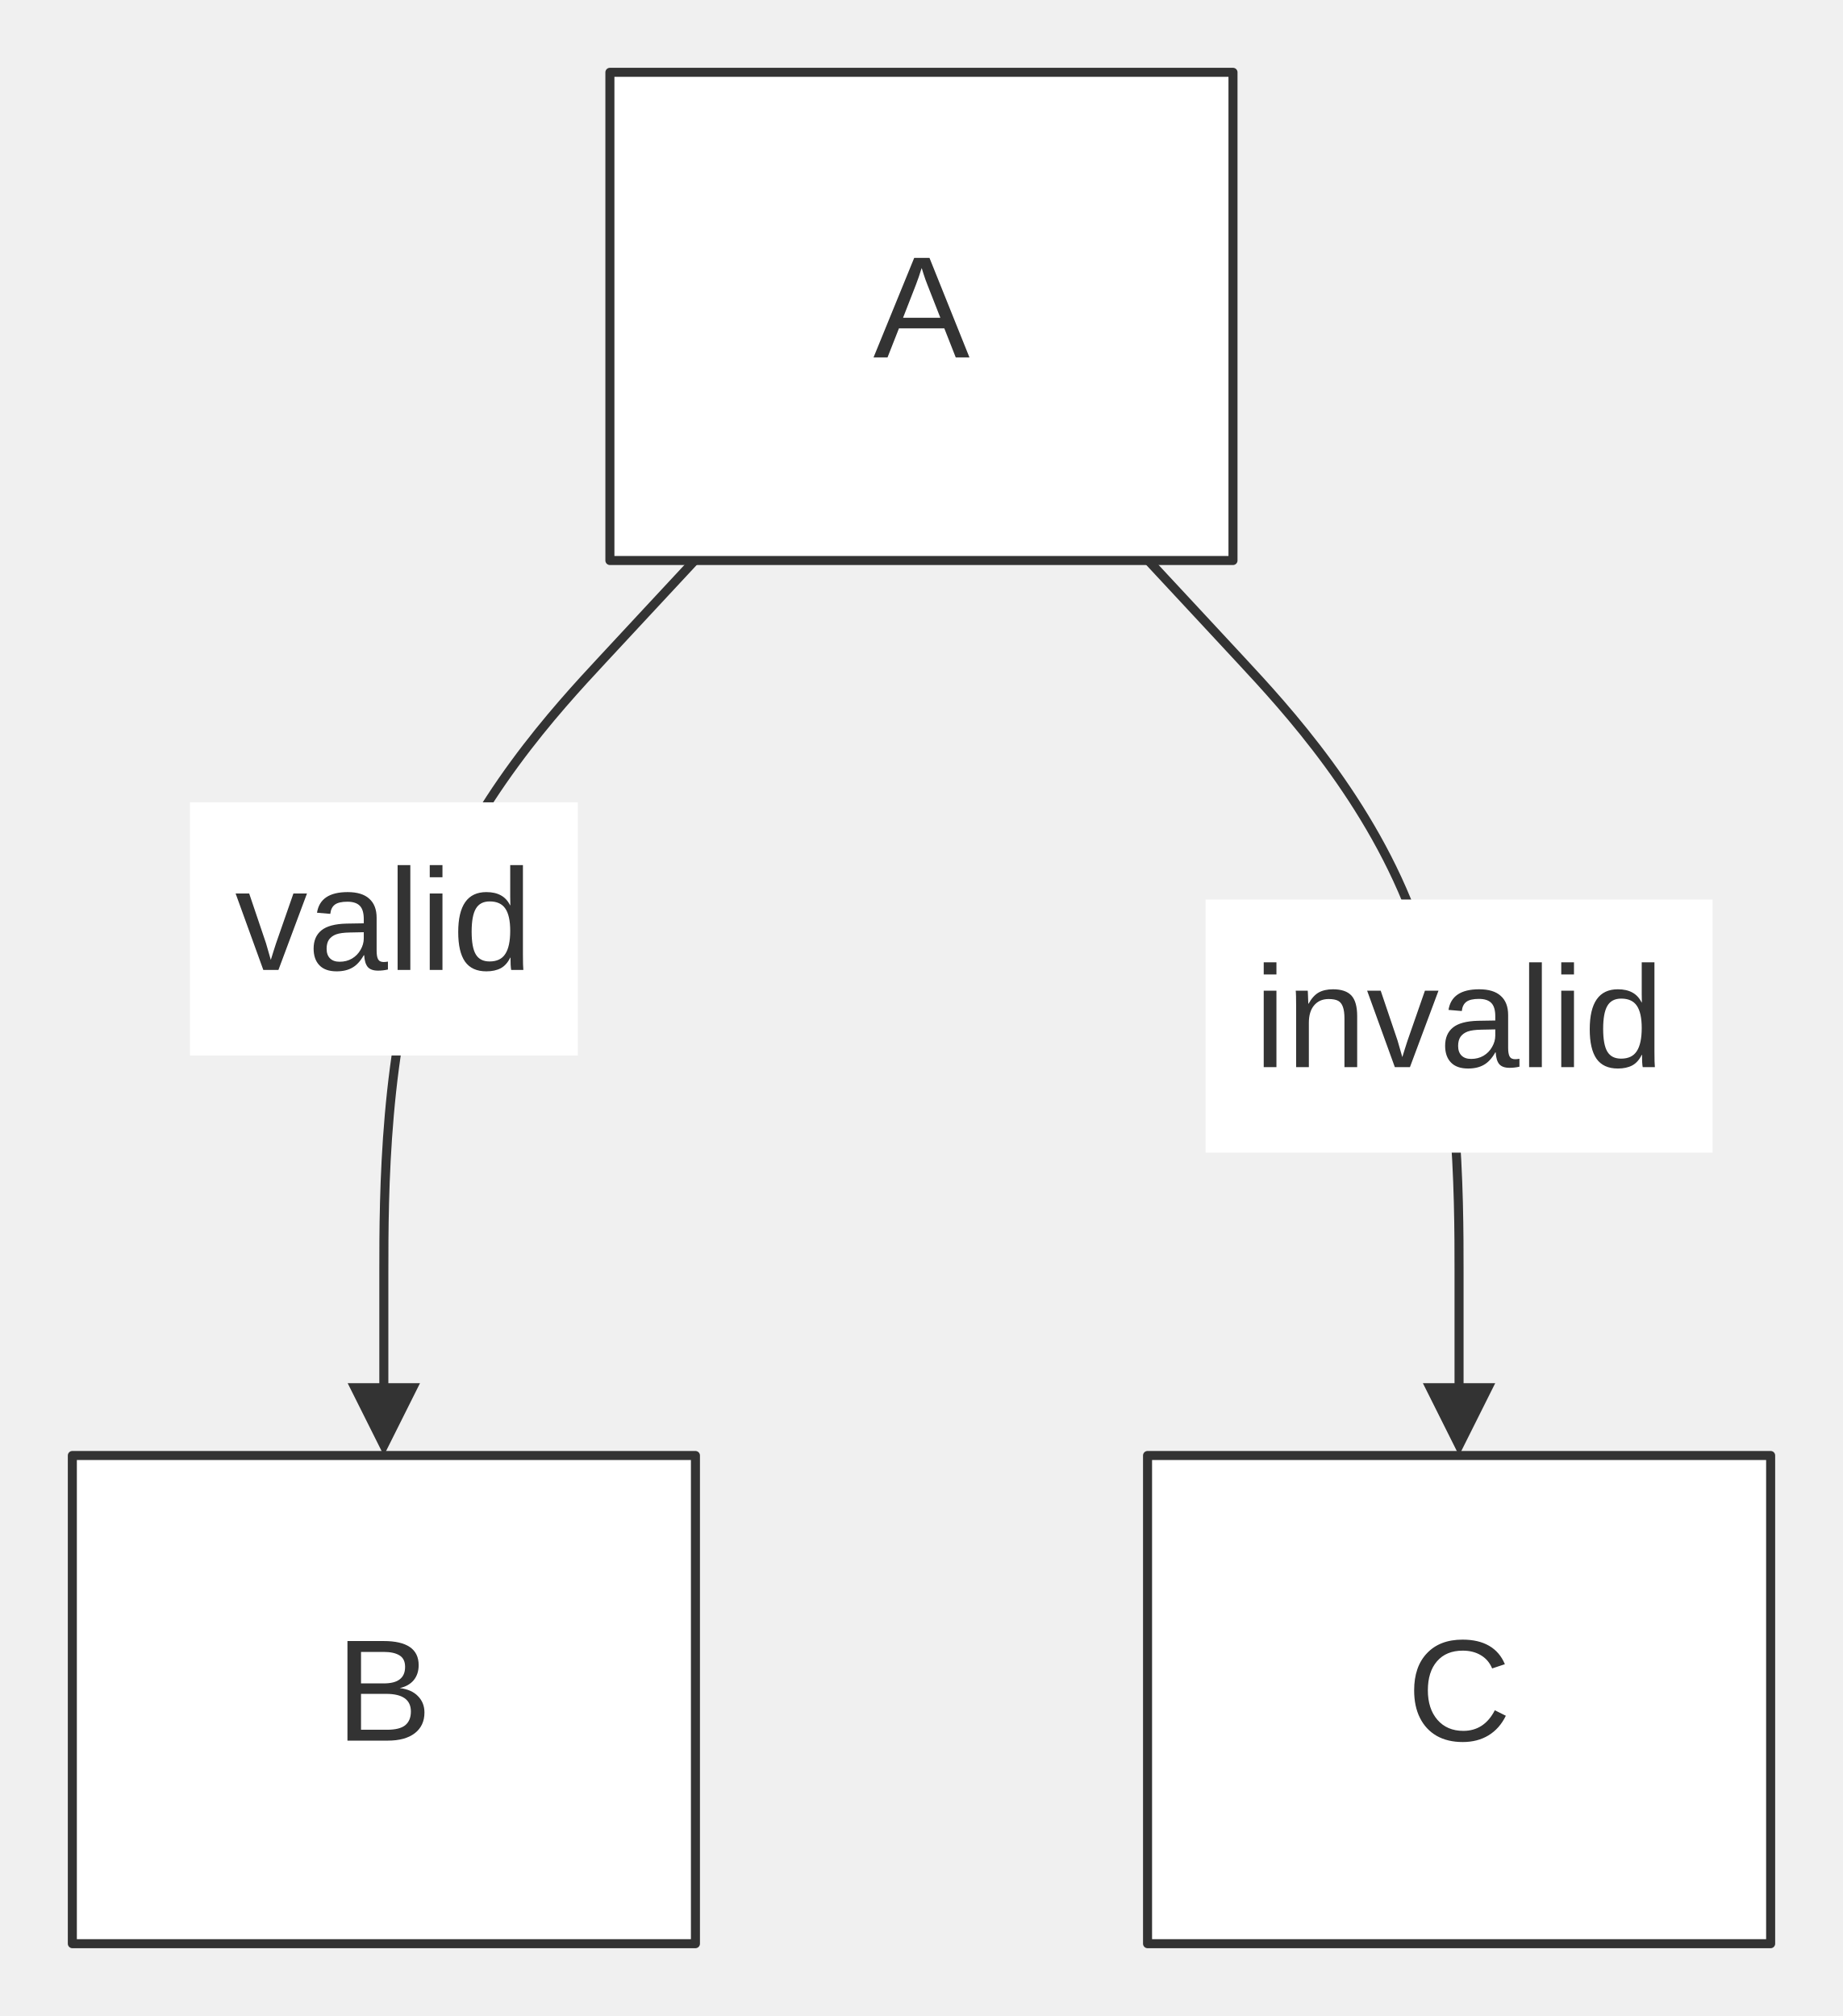
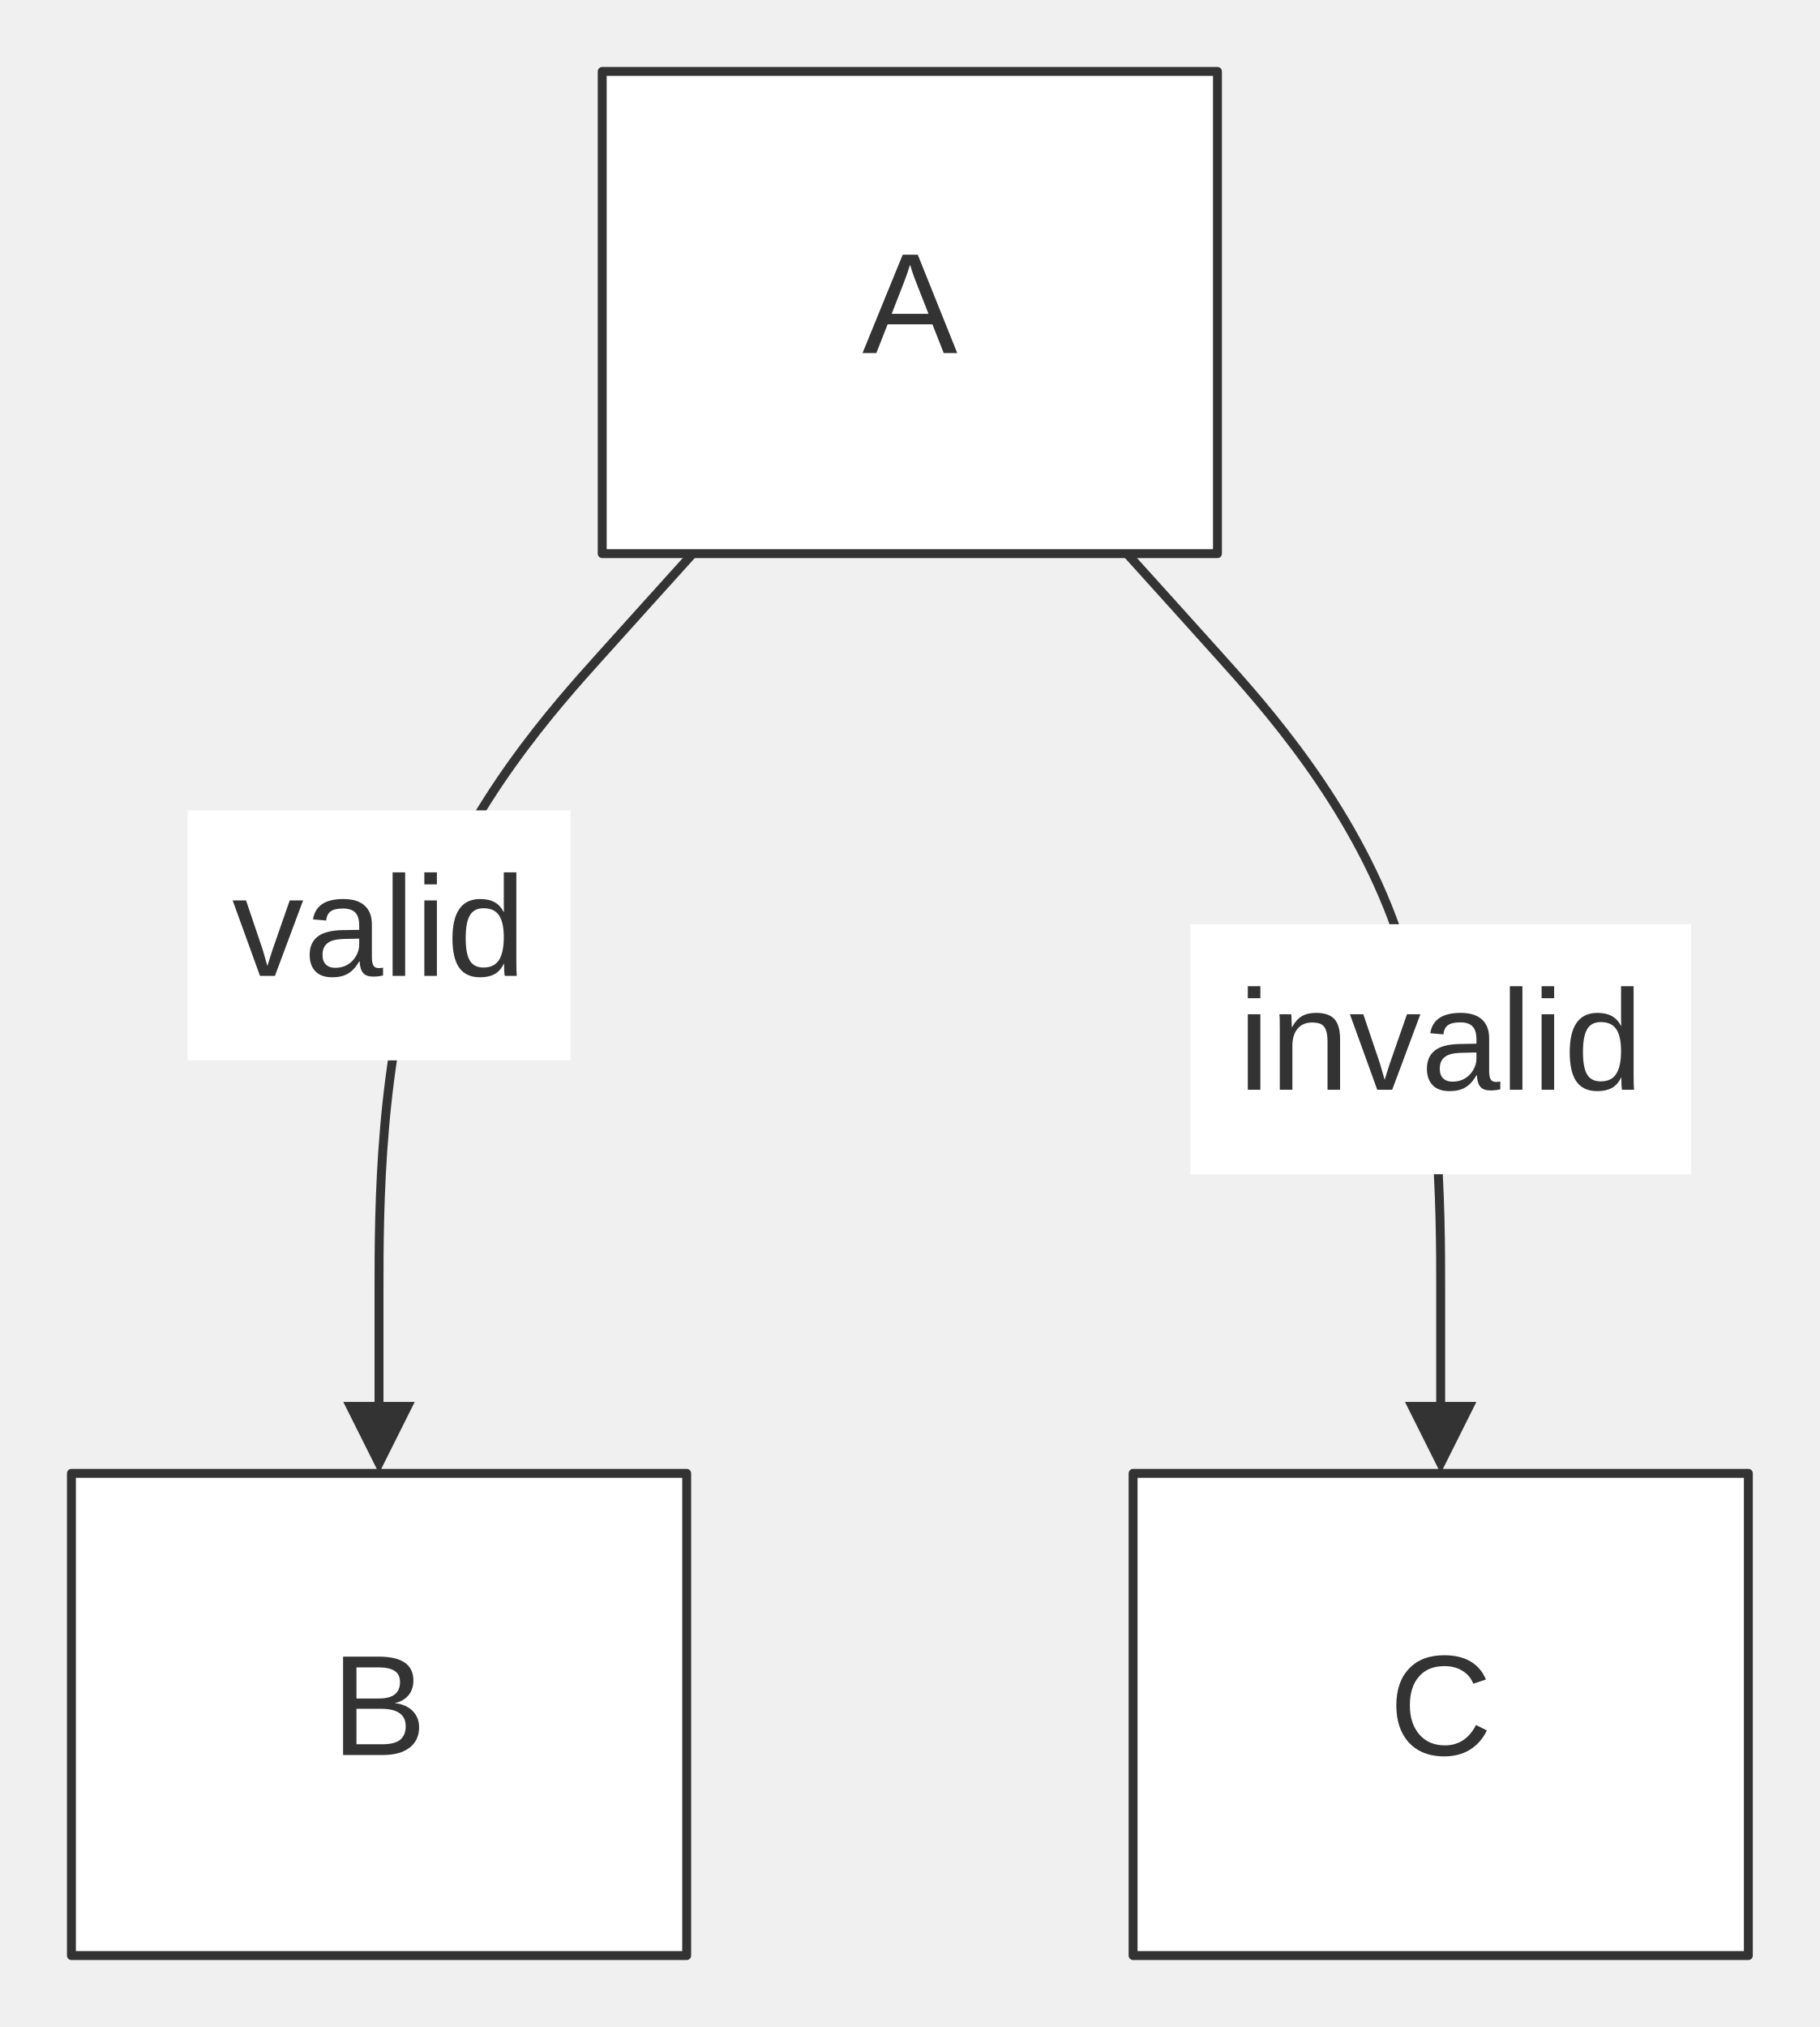
- <svg xmlns="http://www.w3.org/2000/svg" width="100%" viewBox="0 0 203.82 223.00" style="max-width: 203.82px; background-color: transparent;" font-family="&quot;trebuchet ms&quot;, verdana, arial, sans-serif" font-size="16.00">
+ <svg xmlns="http://www.w3.org/2000/svg" width="100%" viewBox="0 0 203.82 227.00" style="max-width: 203.82px; background-color: transparent;" font-family="&quot;trebuchet ms&quot;, verdana, arial, sans-serif" font-size="16.00">
  <defs>
    <marker id="arrowhead" viewBox="0 0 10.00 10.00" refX="5.00" refY="5.00" markerWidth="8.00" markerHeight="8.00" orient="auto-start-reverse" markerUnits="userSpaceOnUse">
      <path d="M 0 0 L 10.00 5.00 L 0 10.00 z" fill="#333" />
    </marker>
  </defs>
  <g transform="translate(0.00,0.00)">
    <g class="edgePaths">
-       <path d="M76.83,62.00 L71.38,67.86 L66.56,73.05 C61.74,78.24 52.10,88.62 47.28,102.14 C42.45,115.67 42.45,132.33 42.45,140.67 L42.45,149.00 L42.45,157.00" stroke="#333" stroke-width="1.00" fill="none" stroke-linecap="round" stroke-linejoin="round" marker-end="url(#arrowhead)" />
-       <path d="M126.99,62.00 L132.44,67.86 L137.26,73.05 C142.08,78.24 151.72,88.62 156.54,102.14 C161.36,115.67 161.36,132.33 161.36,140.67 L161.36,149.00 L161.36,157.00" stroke="#333" stroke-width="1.00" fill="none" stroke-linecap="round" stroke-linejoin="round" marker-end="url(#arrowhead)" />
+       <path d="M77.59,62.00 L72.23,67.94 L67.27,73.45 C62.31,78.96 52.38,89.98 47.42,104.16 C42.45,118.33 42.45,135.67 42.45,144.33 L42.45,153.00 L42.45,161.00" stroke="#333" stroke-width="1.00" fill="none" stroke-linecap="round" stroke-linejoin="round" marker-end="url(#arrowhead)" />
+       <path d="M126.23,62.00 L131.59,67.94 L136.55,73.45 C141.51,78.96 151.44,89.98 156.40,104.16 C161.36,118.33 161.36,135.67 161.36,144.33 L161.36,153.00 L161.36,161.00" stroke="#333" stroke-width="1.00" fill="none" stroke-linecap="round" stroke-linejoin="round" marker-end="url(#arrowhead)" />
    </g>
    <g class="nodes">
      <rect x="67.45" y="8.00" width="68.91" height="54.00" fill="white" stroke="#333" stroke-width="1.00" stroke-linejoin="round" />
      <text x="101.91" y="35.00" text-anchor="middle" dominant-baseline="middle" fill="#333">A</text>
-       <rect x="8.00" y="161.00" width="68.91" height="54.00" fill="white" stroke="#333" stroke-width="1.00" stroke-linejoin="round" />
-       <text x="42.45" y="188.00" text-anchor="middle" dominant-baseline="middle" fill="#333">B</text>
-       <rect x="126.91" y="161.00" width="68.91" height="54.00" fill="white" stroke="#333" stroke-width="1.00" stroke-linejoin="round" />
-       <text x="161.36" y="188.00" text-anchor="middle" dominant-baseline="middle" fill="#333">C</text>
+       <rect x="8.00" y="165.00" width="68.91" height="54.00" fill="white" stroke="#333" stroke-width="1.00" stroke-linejoin="round" />
+       <text x="42.45" y="192.00" text-anchor="middle" dominant-baseline="middle" fill="#333">B</text>
+       <rect x="126.91" y="165.00" width="68.91" height="54.00" fill="white" stroke="#333" stroke-width="1.00" stroke-linejoin="round" />
+       <text x="161.36" y="192.00" text-anchor="middle" dominant-baseline="middle" fill="#333">C</text>
    </g>
    <g class="edgeLabels">
-       <rect x="21.01" y="88.75" width="42.89" height="28.00" fill="white" />
-       <text x="42.45" y="102.75" text-anchor="middle" dominant-baseline="middle" fill="#333">valid</text>
-       <rect x="133.33" y="99.50" width="56.07" height="28.00" fill="white" />
-       <text x="161.36" y="113.50" text-anchor="middle" dominant-baseline="middle" fill="#333">invalid</text>
+       <rect x="21.01" y="90.75" width="42.89" height="28.00" fill="white" />
+       <text x="42.45" y="104.75" text-anchor="middle" dominant-baseline="middle" fill="#333">valid</text>
+       <rect x="133.33" y="103.50" width="56.07" height="28.00" fill="white" />
+       <text x="161.36" y="117.50" text-anchor="middle" dominant-baseline="middle" fill="#333">invalid</text>
    </g>
  </g>
</svg>
